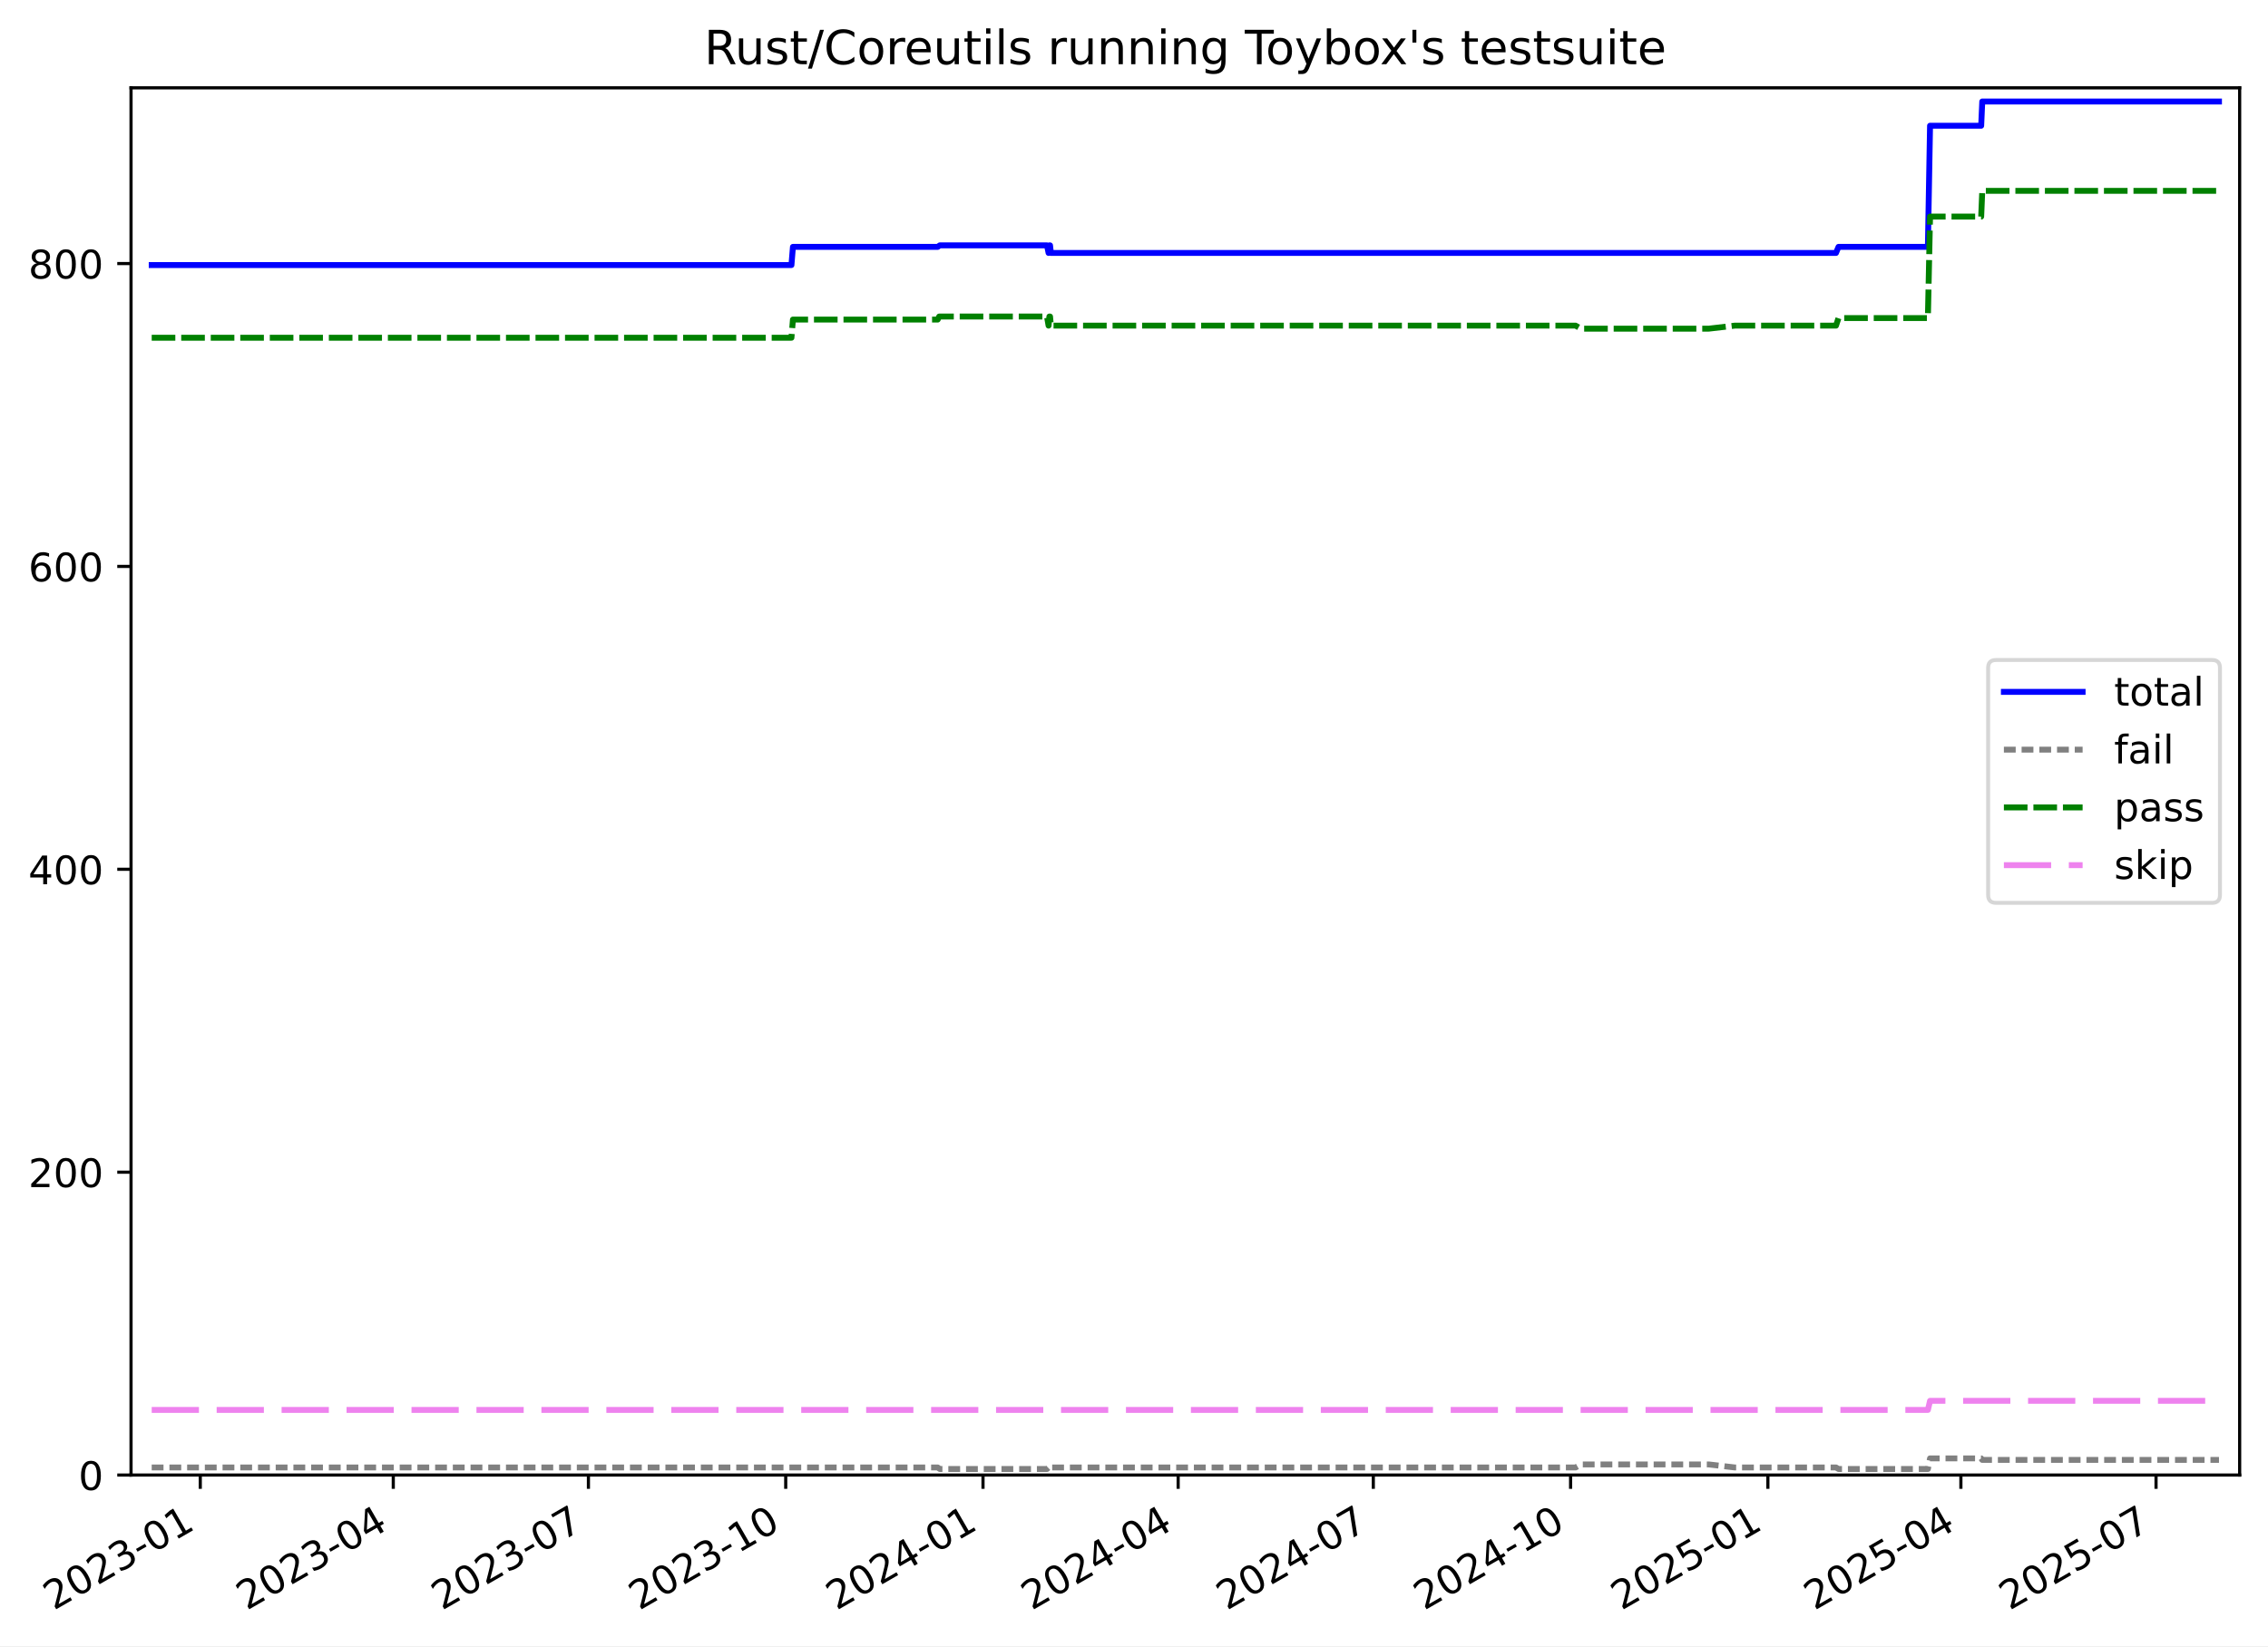
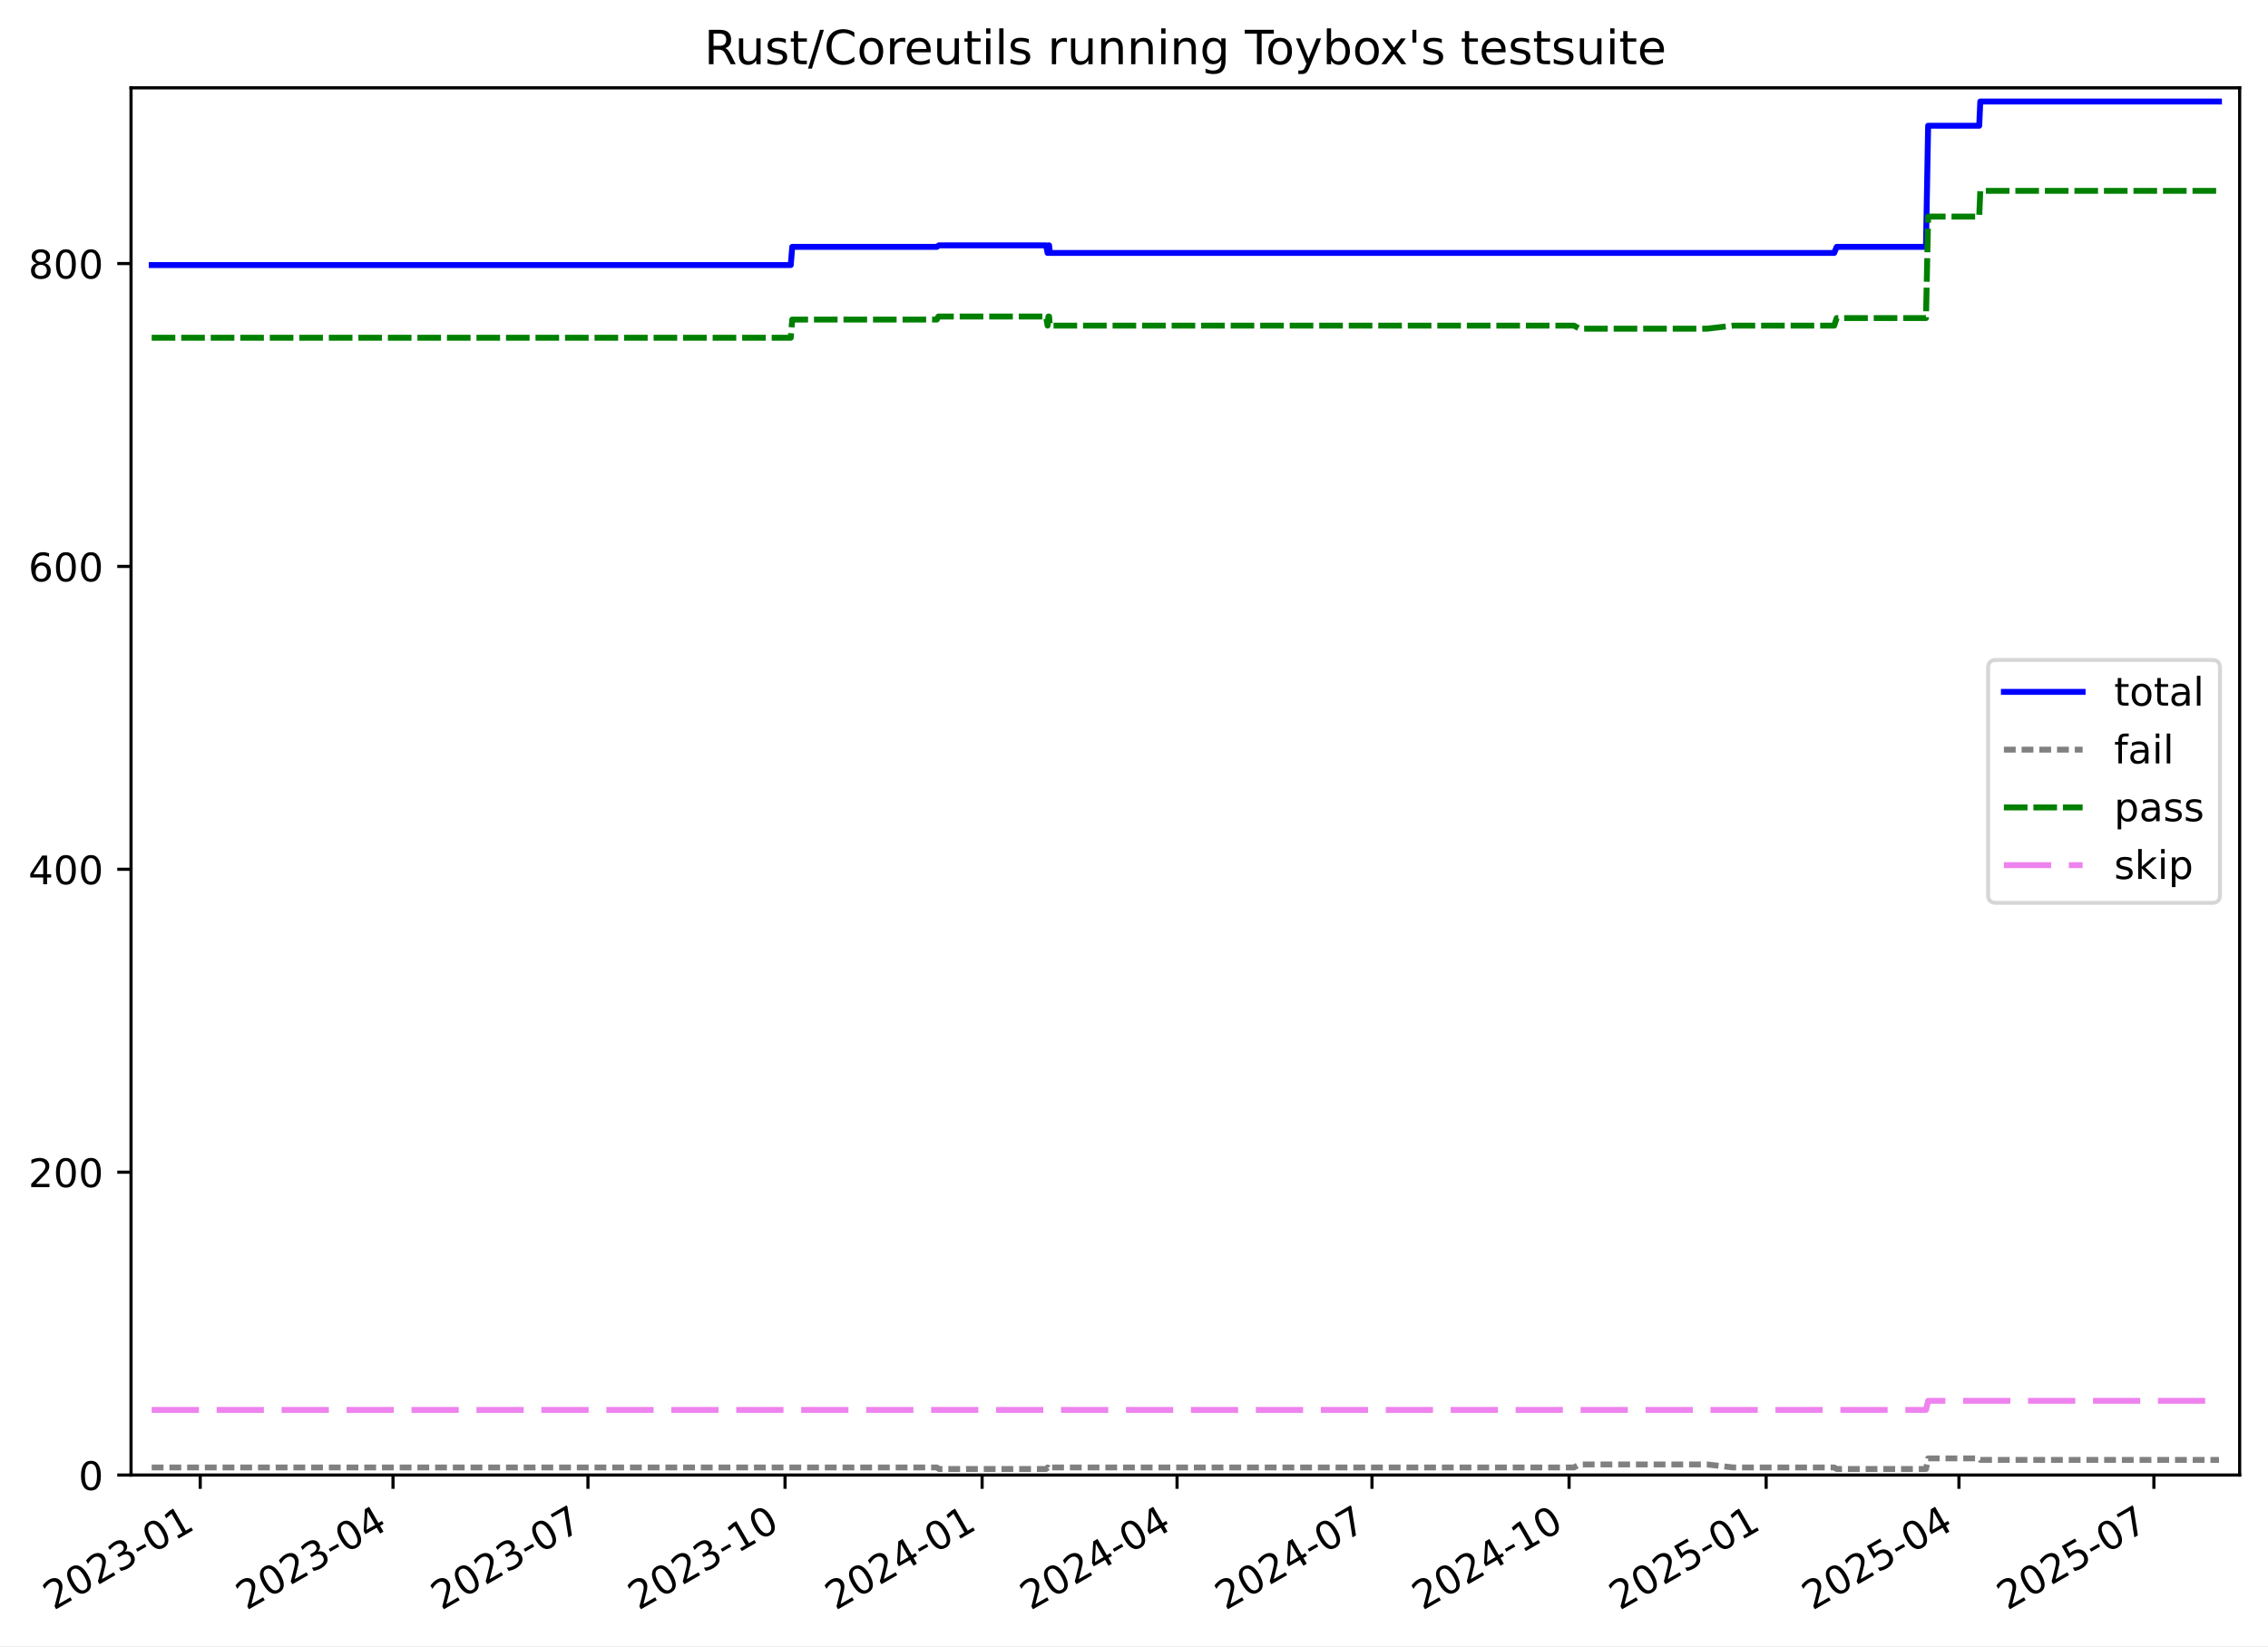
<svg xmlns="http://www.w3.org/2000/svg" xmlns:xlink="http://www.w3.org/1999/xlink" width="576.168pt" height="418.303pt" viewBox="0 0 576.168 418.303" version="1.1">
  <defs>
    <style type="text/css">*{stroke-linejoin: round; stroke-linecap: butt}</style>
  </defs>
  <g id="figure_1">
    <g id="patch_1">
      <path d="M -0 418.303  L 576.168 418.303  L 576.168 0  L -0 0  z " style="fill: #ffffff" />
    </g>
    <g id="axes_1">
      <g id="patch_2">
        <path d="M 33.288 374.83  L 568.967 374.83  L 568.967 22.318  L 33.288 22.318  z " style="fill: #ffffff" />
      </g>
      <g id="matplotlib.axis_1">
        <g id="xtick_1">
          <g id="line2d_1">
            <defs>
-               <path id="m7ab702c72d" d="M 0 0  L 0 3.5  " style="stroke: #000000; stroke-width: 0.8" />
-             </defs>
-             <g>
-               <use xlink:href="#m7ab702c72d" x="50.877" y="374.83" style="stroke: #000000; stroke-width: 0.8" />
+               <path id="m367ac85868" d="M 0 0  L 0 3.5  " style="stroke: #000000; stroke-width: 0.8" />
+             </defs>
+             <g>
+               <use xlink:href="#m367ac85868" x="50.864" y="374.83" style="stroke: #000000; stroke-width: 0.8" />
            </g>
          </g>
          <g id="text_1">
-             <g transform="translate(13.65202 409.302) rotate(-30) scale(0.1 -0.1)">
+             <g transform="translate(13.63878 409.302) rotate(-30) scale(0.1 -0.1)">
              <defs>
                <path id="DejaVuSans-32" d="M 1228 531  L 3431 531  L 3431 0  L 469 0  L 469 531  Q 828 903 1448 1529  Q 2069 2156 2228 2338  Q 2531 2678 2651 2914  Q 2772 3150 2772 3378  Q 2772 3750 2511 3984  Q 2250 4219 1831 4219  Q 1534 4219 1204 4116  Q 875 4013 500 3803  L 500 4441  Q 881 4594 1212 4672  Q 1544 4750 1819 4750  Q 2544 4750 2975 4387  Q 3406 4025 3406 3419  Q 3406 3131 3298 2873  Q 3191 2616 2906 2266  Q 2828 2175 2409 1742  Q 1991 1309 1228 531  z " transform="scale(0.015625)" />
                <path id="DejaVuSans-30" d="M 2034 4250  Q 1547 4250 1301 3770  Q 1056 3291 1056 2328  Q 1056 1369 1301 889  Q 1547 409 2034 409  Q 2525 409 2770 889  Q 3016 1369 3016 2328  Q 3016 3291 2770 3770  Q 2525 4250 2034 4250  z M 2034 4750  Q 2819 4750 3233 4129  Q 3647 3509 3647 2328  Q 3647 1150 3233 529  Q 2819 -91 2034 -91  Q 1250 -91 836 529  Q 422 1150 422 2328  Q 422 3509 836 4129  Q 1250 4750 2034 4750  z " transform="scale(0.015625)" />
                <path id="DejaVuSans-33" d="M 2597 2516  Q 3050 2419 3304 2112  Q 3559 1806 3559 1356  Q 3559 666 3084 287  Q 2609 -91 1734 -91  Q 1441 -91 1130 -33  Q 819 25 488 141  L 488 750  Q 750 597 1062 519  Q 1375 441 1716 441  Q 2309 441 2620 675  Q 2931 909 2931 1356  Q 2931 1769 2642 2001  Q 2353 2234 1838 2234  L 1294 2234  L 1294 2753  L 1863 2753  Q 2328 2753 2575 2939  Q 2822 3125 2822 3475  Q 2822 3834 2567 4026  Q 2313 4219 1838 4219  Q 1578 4219 1281 4162  Q 984 4106 628 3988  L 628 4550  Q 988 4650 1302 4700  Q 1616 4750 1894 4750  Q 2613 4750 3031 4423  Q 3450 4097 3450 3541  Q 3450 3153 3228 2886  Q 3006 2619 2597 2516  z " transform="scale(0.015625)" />
                <path id="DejaVuSans-2d" d="M 313 2009  L 1997 2009  L 1997 1497  L 313 1497  L 313 2009  z " transform="scale(0.015625)" />
                <path id="DejaVuSans-31" d="M 794 531  L 1825 531  L 1825 4091  L 703 3866  L 703 4441  L 1819 4666  L 2450 4666  L 2450 531  L 3481 531  L 3481 0  L 794 0  L 794 531  z " transform="scale(0.015625)" />
              </defs>
              <use xlink:href="#DejaVuSans-32" />
              <use xlink:href="#DejaVuSans-30" x="63.623" />
              <use xlink:href="#DejaVuSans-32" x="127.246" />
              <use xlink:href="#DejaVuSans-33" x="190.869" />
              <use xlink:href="#DejaVuSans-2d" x="254.492" />
              <use xlink:href="#DejaVuSans-30" x="290.576" />
              <use xlink:href="#DejaVuSans-31" x="354.199" />
            </g>
          </g>
        </g>
        <g id="xtick_2">
          <g id="line2d_2">
            <g>
-               <use xlink:href="#m7ab702c72d" x="99.908" y="374.83" style="stroke: #000000; stroke-width: 0.8" />
+               <use xlink:href="#m367ac85868" x="99.842" y="374.83" style="stroke: #000000; stroke-width: 0.8" />
            </g>
          </g>
          <g id="text_2">
-             <g transform="translate(62.68312 409.302) rotate(-30) scale(0.1 -0.1)">
+             <g transform="translate(62.61729 409.302) rotate(-30) scale(0.1 -0.1)">
              <defs>
                <path id="DejaVuSans-34" d="M 2419 4116  L 825 1625  L 2419 1625  L 2419 4116  z M 2253 4666  L 3047 4666  L 3047 1625  L 3713 1625  L 3713 1100  L 3047 1100  L 3047 0  L 2419 0  L 2419 1100  L 313 1100  L 313 1709  L 2253 4666  z " transform="scale(0.015625)" />
              </defs>
              <use xlink:href="#DejaVuSans-32" />
              <use xlink:href="#DejaVuSans-30" x="63.623" />
              <use xlink:href="#DejaVuSans-32" x="127.246" />
              <use xlink:href="#DejaVuSans-33" x="190.869" />
              <use xlink:href="#DejaVuSans-2d" x="254.492" />
              <use xlink:href="#DejaVuSans-30" x="290.576" />
              <use xlink:href="#DejaVuSans-34" x="354.199" />
            </g>
          </g>
        </g>
        <g id="xtick_3">
          <g id="line2d_3">
            <g>
-               <use xlink:href="#m7ab702c72d" x="149.484" y="374.83" style="stroke: #000000; stroke-width: 0.8" />
+               <use xlink:href="#m367ac85868" x="149.365" y="374.83" style="stroke: #000000; stroke-width: 0.8" />
            </g>
          </g>
          <g id="text_3">
-             <g transform="translate(112.259 409.302) rotate(-30) scale(0.1 -0.1)">
+             <g transform="translate(112.14 409.302) rotate(-30) scale(0.1 -0.1)">
              <defs>
                <path id="DejaVuSans-37" d="M 525 4666  L 3525 4666  L 3525 4397  L 1831 0  L 1172 0  L 2766 4134  L 525 4134  L 525 4666  z " transform="scale(0.015625)" />
              </defs>
              <use xlink:href="#DejaVuSans-32" />
              <use xlink:href="#DejaVuSans-30" x="63.623" />
              <use xlink:href="#DejaVuSans-32" x="127.246" />
              <use xlink:href="#DejaVuSans-33" x="190.869" />
              <use xlink:href="#DejaVuSans-2d" x="254.492" />
              <use xlink:href="#DejaVuSans-30" x="290.576" />
              <use xlink:href="#DejaVuSans-37" x="354.199" />
            </g>
          </g>
        </g>
        <g id="xtick_4">
          <g id="line2d_4">
            <g>
-               <use xlink:href="#m7ab702c72d" x="199.605" y="374.83" style="stroke: #000000; stroke-width: 0.8" />
+               <use xlink:href="#m367ac85868" x="199.432" y="374.83" style="stroke: #000000; stroke-width: 0.8" />
            </g>
          </g>
          <g id="text_4">
-             <g transform="translate(162.3797 409.302) rotate(-30) scale(0.1 -0.1)">
+             <g transform="translate(162.2069 409.302) rotate(-30) scale(0.1 -0.1)">
              <use xlink:href="#DejaVuSans-32" />
              <use xlink:href="#DejaVuSans-30" x="63.623" />
              <use xlink:href="#DejaVuSans-32" x="127.246" />
              <use xlink:href="#DejaVuSans-33" x="190.869" />
              <use xlink:href="#DejaVuSans-2d" x="254.492" />
              <use xlink:href="#DejaVuSans-31" x="290.576" />
              <use xlink:href="#DejaVuSans-30" x="354.199" />
            </g>
          </g>
        </g>
        <g id="xtick_5">
          <g id="line2d_5">
            <g>
-               <use xlink:href="#m7ab702c72d" x="249.725" y="374.83" style="stroke: #000000; stroke-width: 0.8" />
+               <use xlink:href="#m367ac85868" x="249.499" y="374.83" style="stroke: #000000; stroke-width: 0.8" />
            </g>
          </g>
          <g id="text_5">
-             <g transform="translate(212.5004 409.302) rotate(-30) scale(0.1 -0.1)">
+             <g transform="translate(212.2738 409.302) rotate(-30) scale(0.1 -0.1)">
              <use xlink:href="#DejaVuSans-32" />
              <use xlink:href="#DejaVuSans-30" x="63.623" />
              <use xlink:href="#DejaVuSans-32" x="127.246" />
              <use xlink:href="#DejaVuSans-34" x="190.869" />
              <use xlink:href="#DejaVuSans-2d" x="254.492" />
              <use xlink:href="#DejaVuSans-30" x="290.576" />
              <use xlink:href="#DejaVuSans-31" x="354.199" />
            </g>
          </g>
        </g>
        <g id="xtick_6">
          <g id="line2d_6">
            <g>
-               <use xlink:href="#m7ab702c72d" x="299.301" y="374.83" style="stroke: #000000; stroke-width: 0.8" />
+               <use xlink:href="#m367ac85868" x="299.021" y="374.83" style="stroke: #000000; stroke-width: 0.8" />
            </g>
          </g>
          <g id="text_6">
-             <g transform="translate(262.0763 409.302) rotate(-30) scale(0.1 -0.1)">
+             <g transform="translate(261.7965 409.302) rotate(-30) scale(0.1 -0.1)">
              <use xlink:href="#DejaVuSans-32" />
              <use xlink:href="#DejaVuSans-30" x="63.623" />
              <use xlink:href="#DejaVuSans-32" x="127.246" />
              <use xlink:href="#DejaVuSans-34" x="190.869" />
              <use xlink:href="#DejaVuSans-2d" x="254.492" />
              <use xlink:href="#DejaVuSans-30" x="290.576" />
              <use xlink:href="#DejaVuSans-34" x="354.199" />
            </g>
          </g>
        </g>
        <g id="xtick_7">
          <g id="line2d_7">
            <g>
-               <use xlink:href="#m7ab702c72d" x="348.877" y="374.83" style="stroke: #000000; stroke-width: 0.8" />
+               <use xlink:href="#m367ac85868" x="348.544" y="374.83" style="stroke: #000000; stroke-width: 0.8" />
            </g>
          </g>
          <g id="text_7">
-             <g transform="translate(311.6522 409.302) rotate(-30) scale(0.1 -0.1)">
+             <g transform="translate(311.3193 409.302) rotate(-30) scale(0.1 -0.1)">
              <use xlink:href="#DejaVuSans-32" />
              <use xlink:href="#DejaVuSans-30" x="63.623" />
              <use xlink:href="#DejaVuSans-32" x="127.246" />
              <use xlink:href="#DejaVuSans-34" x="190.869" />
              <use xlink:href="#DejaVuSans-2d" x="254.492" />
              <use xlink:href="#DejaVuSans-30" x="290.576" />
              <use xlink:href="#DejaVuSans-37" x="354.199" />
            </g>
          </g>
        </g>
        <g id="xtick_8">
          <g id="line2d_8">
            <g>
-               <use xlink:href="#m7ab702c72d" x="398.998" y="374.83" style="stroke: #000000; stroke-width: 0.8" />
+               <use xlink:href="#m367ac85868" x="398.611" y="374.83" style="stroke: #000000; stroke-width: 0.8" />
            </g>
          </g>
          <g id="text_8">
-             <g transform="translate(361.7729 409.302) rotate(-30) scale(0.1 -0.1)">
+             <g transform="translate(361.3862 409.302) rotate(-30) scale(0.1 -0.1)">
              <use xlink:href="#DejaVuSans-32" />
              <use xlink:href="#DejaVuSans-30" x="63.623" />
              <use xlink:href="#DejaVuSans-32" x="127.246" />
              <use xlink:href="#DejaVuSans-34" x="190.869" />
              <use xlink:href="#DejaVuSans-2d" x="254.492" />
              <use xlink:href="#DejaVuSans-31" x="290.576" />
              <use xlink:href="#DejaVuSans-30" x="354.199" />
            </g>
          </g>
        </g>
        <g id="xtick_9">
          <g id="line2d_9">
            <g>
-               <use xlink:href="#m7ab702c72d" x="449.118" y="374.83" style="stroke: #000000; stroke-width: 0.8" />
+               <use xlink:href="#m367ac85868" x="448.678" y="374.83" style="stroke: #000000; stroke-width: 0.8" />
            </g>
          </g>
          <g id="text_9">
-             <g transform="translate(411.8936 409.302) rotate(-30) scale(0.1 -0.1)">
+             <g transform="translate(411.4531 409.302) rotate(-30) scale(0.1 -0.1)">
              <defs>
                <path id="DejaVuSans-35" d="M 691 4666  L 3169 4666  L 3169 4134  L 1269 4134  L 1269 2991  Q 1406 3038 1543 3061  Q 1681 3084 1819 3084  Q 2600 3084 3056 2656  Q 3513 2228 3513 1497  Q 3513 744 3044 326  Q 2575 -91 1722 -91  Q 1428 -91 1123 -41  Q 819 9 494 109  L 494 744  Q 775 591 1075 516  Q 1375 441 1709 441  Q 2250 441 2565 725  Q 2881 1009 2881 1497  Q 2881 1984 2565 2268  Q 2250 2553 1709 2553  Q 1456 2553 1204 2497  Q 953 2441 691 2322  L 691 4666  z " transform="scale(0.015625)" />
              </defs>
              <use xlink:href="#DejaVuSans-32" />
              <use xlink:href="#DejaVuSans-30" x="63.623" />
              <use xlink:href="#DejaVuSans-32" x="127.246" />
              <use xlink:href="#DejaVuSans-35" x="190.869" />
              <use xlink:href="#DejaVuSans-2d" x="254.492" />
              <use xlink:href="#DejaVuSans-30" x="290.576" />
              <use xlink:href="#DejaVuSans-31" x="354.199" />
            </g>
          </g>
        </g>
        <g id="xtick_10">
          <g id="line2d_10">
            <g>
-               <use xlink:href="#m7ab702c72d" x="498.149" y="374.83" style="stroke: #000000; stroke-width: 0.8" />
+               <use xlink:href="#m367ac85868" x="497.656" y="374.83" style="stroke: #000000; stroke-width: 0.8" />
            </g>
          </g>
          <g id="text_10">
-             <g transform="translate(460.9247 409.302) rotate(-30) scale(0.1 -0.1)">
+             <g transform="translate(460.4316 409.302) rotate(-30) scale(0.1 -0.1)">
              <use xlink:href="#DejaVuSans-32" />
              <use xlink:href="#DejaVuSans-30" x="63.623" />
              <use xlink:href="#DejaVuSans-32" x="127.246" />
              <use xlink:href="#DejaVuSans-35" x="190.869" />
              <use xlink:href="#DejaVuSans-2d" x="254.492" />
              <use xlink:href="#DejaVuSans-30" x="290.576" />
              <use xlink:href="#DejaVuSans-34" x="354.199" />
            </g>
          </g>
        </g>
        <g id="xtick_11">
          <g id="line2d_11">
            <g>
-               <use xlink:href="#m7ab702c72d" x="547.725" y="374.83" style="stroke: #000000; stroke-width: 0.8" />
+               <use xlink:href="#m367ac85868" x="547.179" y="374.83" style="stroke: #000000; stroke-width: 0.8" />
            </g>
          </g>
          <g id="text_11">
-             <g transform="translate(510.5006 409.302) rotate(-30) scale(0.1 -0.1)">
+             <g transform="translate(509.9543 409.302) rotate(-30) scale(0.1 -0.1)">
              <use xlink:href="#DejaVuSans-32" />
              <use xlink:href="#DejaVuSans-30" x="63.623" />
              <use xlink:href="#DejaVuSans-32" x="127.246" />
              <use xlink:href="#DejaVuSans-35" x="190.869" />
              <use xlink:href="#DejaVuSans-2d" x="254.492" />
              <use xlink:href="#DejaVuSans-30" x="290.576" />
              <use xlink:href="#DejaVuSans-37" x="354.199" />
            </g>
          </g>
        </g>
      </g>
      <g id="matplotlib.axis_2">
        <g id="ytick_1">
          <g id="line2d_12">
            <defs>
-               <path id="m23cd472905" d="M 0 0  L -3.5 0  " style="stroke: #000000; stroke-width: 0.8" />
-             </defs>
-             <g>
-               <use xlink:href="#m23cd472905" x="33.288" y="374.83" style="stroke: #000000; stroke-width: 0.8" />
+               <path id="mdc4470585f" d="M 0 0  L -3.5 0  " style="stroke: #000000; stroke-width: 0.8" />
+             </defs>
+             <g>
+               <use xlink:href="#mdc4470585f" x="33.288" y="374.83" style="stroke: #000000; stroke-width: 0.8" />
            </g>
          </g>
          <g id="text_12">
            <g transform="translate(19.925 378.6293) scale(0.1 -0.1)">
              <use xlink:href="#DejaVuSans-30" />
            </g>
          </g>
        </g>
        <g id="ytick_2">
          <g id="line2d_13">
            <g>
-               <use xlink:href="#m23cd472905" x="33.288" y="297.865" style="stroke: #000000; stroke-width: 0.8" />
+               <use xlink:href="#mdc4470585f" x="33.288" y="297.865" style="stroke: #000000; stroke-width: 0.8" />
            </g>
          </g>
          <g id="text_13">
            <g transform="translate(7.2 301.6642) scale(0.1 -0.1)">
              <use xlink:href="#DejaVuSans-32" />
              <use xlink:href="#DejaVuSans-30" x="63.623" />
              <use xlink:href="#DejaVuSans-30" x="127.246" />
            </g>
          </g>
        </g>
        <g id="ytick_3">
          <g id="line2d_14">
            <g>
-               <use xlink:href="#m23cd472905" x="33.288" y="220.9" style="stroke: #000000; stroke-width: 0.8" />
+               <use xlink:href="#mdc4470585f" x="33.288" y="220.9" style="stroke: #000000; stroke-width: 0.8" />
            </g>
          </g>
          <g id="text_14">
            <g transform="translate(7.2 224.699) scale(0.1 -0.1)">
              <use xlink:href="#DejaVuSans-34" />
              <use xlink:href="#DejaVuSans-30" x="63.623" />
              <use xlink:href="#DejaVuSans-30" x="127.246" />
            </g>
          </g>
        </g>
        <g id="ytick_4">
          <g id="line2d_15">
            <g>
-               <use xlink:href="#m23cd472905" x="33.288" y="143.935" style="stroke: #000000; stroke-width: 0.8" />
+               <use xlink:href="#mdc4470585f" x="33.288" y="143.935" style="stroke: #000000; stroke-width: 0.8" />
            </g>
          </g>
          <g id="text_15">
            <g transform="translate(7.2 147.7338) scale(0.1 -0.1)">
              <defs>
                <path id="DejaVuSans-36" d="M 2113 2584  Q 1688 2584 1439 2293  Q 1191 2003 1191 1497  Q 1191 994 1439 701  Q 1688 409 2113 409  Q 2538 409 2786 701  Q 3034 994 3034 1497  Q 3034 2003 2786 2293  Q 2538 2584 2113 2584  z M 3366 4563  L 3366 3988  Q 3128 4100 2886 4159  Q 2644 4219 2406 4219  Q 1781 4219 1451 3797  Q 1122 3375 1075 2522  Q 1259 2794 1537 2939  Q 1816 3084 2150 3084  Q 2853 3084 3261 2657  Q 3669 2231 3669 1497  Q 3669 778 3244 343  Q 2819 -91 2113 -91  Q 1303 -91 875 529  Q 447 1150 447 2328  Q 447 3434 972 4092  Q 1497 4750 2381 4750  Q 2619 4750 2861 4703  Q 3103 4656 3366 4563  z " transform="scale(0.015625)" />
              </defs>
              <use xlink:href="#DejaVuSans-36" />
              <use xlink:href="#DejaVuSans-30" x="63.623" />
              <use xlink:href="#DejaVuSans-30" x="127.246" />
            </g>
          </g>
        </g>
        <g id="ytick_5">
          <g id="line2d_16">
            <g>
-               <use xlink:href="#m23cd472905" x="33.288" y="66.969" style="stroke: #000000; stroke-width: 0.8" />
+               <use xlink:href="#mdc4470585f" x="33.288" y="66.969" style="stroke: #000000; stroke-width: 0.8" />
            </g>
          </g>
          <g id="text_16">
            <g transform="translate(7.2 70.76868) scale(0.1 -0.1)">
              <defs>
                <path id="DejaVuSans-38" d="M 2034 2216  Q 1584 2216 1326 1975  Q 1069 1734 1069 1313  Q 1069 891 1326 650  Q 1584 409 2034 409  Q 2484 409 2743 651  Q 3003 894 3003 1313  Q 3003 1734 2745 1975  Q 2488 2216 2034 2216  z M 1403 2484  Q 997 2584 770 2862  Q 544 3141 544 3541  Q 544 4100 942 4425  Q 1341 4750 2034 4750  Q 2731 4750 3128 4425  Q 3525 4100 3525 3541  Q 3525 3141 3298 2862  Q 3072 2584 2669 2484  Q 3125 2378 3379 2068  Q 3634 1759 3634 1313  Q 3634 634 3220 271  Q 2806 -91 2034 -91  Q 1263 -91 848 271  Q 434 634 434 1313  Q 434 1759 690 2068  Q 947 2378 1403 2484  z M 1172 3481  Q 1172 3119 1398 2916  Q 1625 2713 2034 2713  Q 2441 2713 2670 2916  Q 2900 3119 2900 3481  Q 2900 3844 2670 4047  Q 2441 4250 2034 4250  Q 1625 4250 1398 4047  Q 1172 3844 1172 3481  z " transform="scale(0.015625)" />
              </defs>
              <use xlink:href="#DejaVuSans-38" />
              <use xlink:href="#DejaVuSans-30" x="63.623" />
              <use xlink:href="#DejaVuSans-30" x="127.246" />
            </g>
          </g>
        </g>
      </g>
      <g id="line2d_17">
-         <path d="M 38.539 67.354  L 201.061 67.354  L 201.436 62.736  L 238.21 62.736  L 238.744 62.352  L 265.978 62.352  L 266.381 64.276  L 266.587 62.352  L 266.756 62.352  L 266.965 64.276  L 466.419 64.276  L 467.059 62.736  L 489.766 62.736  L 490.313 31.95  L 503.305 31.95  L 503.577 25.793  L 563.716 25.793  L 563.716 25.793  " clip-path="url(#p6f6be2af45)" style="fill: none; stroke: #0000ff; stroke-width: 1.5; stroke-linecap: square" />
+         <path d="M 38.539 67.354  L 200.887 67.354  L 201.262 62.736  L 237.996 62.736  L 238.53 62.352  L 265.734 62.352  L 266.136 64.276  L 266.342 62.352  L 266.512 62.352  L 266.72 64.276  L 465.96 64.276  L 466.599 62.736  L 489.282 62.736  L 489.828 31.95  L 502.806 31.95  L 503.078 25.793  L 563.716 25.793  L 563.716 25.793  " clip-path="url(#pabdb202561)" style="fill: none; stroke: #0000ff; stroke-width: 1.5; stroke-linecap: square" />
      </g>
      <g id="line2d_18">
-         <path d="M 38.539 372.906  L 238.21 372.906  L 238.744 373.291  L 265.978 373.291  L 266.381 372.906  L 266.587 373.291  L 266.756 373.291  L 266.965 372.906  L 400.252 372.906  L 401.631 372.136  L 434.107 372.136  L 440.736 372.906  L 466.419 372.906  L 467.059 373.291  L 489.766 373.291  L 490.313 370.597  L 503.305 370.597  L 503.577 370.982  L 563.716 370.982  L 563.716 370.982  " clip-path="url(#p6f6be2af45)" style="fill: none; stroke-dasharray: 3,1.5; stroke-dashoffset: 0; stroke: #808080; stroke-width: 1.5" />
+         <path d="M 38.539 372.906  L 237.996 372.906  L 238.53 373.291  L 265.734 373.291  L 266.136 372.906  L 266.342 373.291  L 266.512 373.291  L 266.72 372.906  L 399.864 372.906  L 401.241 372.136  L 433.683 372.136  L 440.305 372.906  L 465.96 372.906  L 466.599 373.291  L 489.282 373.291  L 489.828 370.597  L 502.806 370.597  L 503.078 370.982  L 563.716 370.982  L 563.716 370.982  " clip-path="url(#pabdb202561)" style="fill: none; stroke-dasharray: 3,1.5; stroke-dashoffset: 0; stroke: #808080; stroke-width: 1.5" />
      </g>
      <g id="line2d_19">
-         <path d="M 38.539 85.826  L 201.061 85.826  L 201.436 81.208  L 238.21 81.208  L 238.596 80.438  L 265.978 80.438  L 266.381 82.747  L 266.587 80.438  L 266.756 80.438  L 266.965 82.747  L 400.252 82.747  L 401.631 83.517  L 434.107 83.517  L 440.736 82.747  L 466.419 82.747  L 467.059 80.823  L 489.766 80.823  L 490.313 55.04  L 503.305 55.04  L 503.577 48.498  L 563.716 48.498  L 563.716 48.498  " clip-path="url(#p6f6be2af45)" style="fill: none; stroke-dasharray: 6,1.5; stroke-dashoffset: 0; stroke: #008000; stroke-width: 1.5" />
+         <path d="M 38.539 85.826  L 200.887 85.826  L 201.262 81.208  L 237.996 81.208  L 238.382 80.438  L 265.734 80.438  L 266.136 82.747  L 266.342 80.438  L 266.512 80.438  L 266.72 82.747  L 399.864 82.747  L 401.241 83.517  L 433.683 83.517  L 440.305 82.747  L 465.96 82.747  L 466.599 80.823  L 489.282 80.823  L 489.828 55.04  L 502.806 55.04  L 503.078 48.498  L 563.716 48.498  L 563.716 48.498  " clip-path="url(#pabdb202561)" style="fill: none; stroke-dasharray: 6,1.5; stroke-dashoffset: 0; stroke: #008000; stroke-width: 1.5" />
      </g>
      <g id="line2d_20">
-         <path d="M 38.539 358.283  L 489.766 358.283  L 490.313 355.974  L 563.716 355.974  L 563.716 355.974  " clip-path="url(#p6f6be2af45)" style="fill: none; stroke-dasharray: 12,4.5; stroke-dashoffset: 0; stroke: #ee82ee; stroke-width: 1.5" />
+         <path d="M 38.539 358.283  L 489.282 358.283  L 489.828 355.974  L 563.716 355.974  L 563.716 355.974  " clip-path="url(#pabdb202561)" style="fill: none; stroke-dasharray: 12,4.5; stroke-dashoffset: 0; stroke: #ee82ee; stroke-width: 1.5" />
      </g>
      <g id="patch_3">
        <path d="M 33.288 374.83  L 33.288 22.318  " style="fill: none; stroke: #000000; stroke-width: 0.8; stroke-linejoin: miter; stroke-linecap: square" />
      </g>
      <g id="patch_4">
        <path d="M 568.967 374.83  L 568.967 22.318  " style="fill: none; stroke: #000000; stroke-width: 0.8; stroke-linejoin: miter; stroke-linecap: square" />
      </g>
      <g id="patch_5">
        <path d="M 33.288 374.83  L 568.967 374.83  " style="fill: none; stroke: #000000; stroke-width: 0.8; stroke-linejoin: miter; stroke-linecap: square" />
      </g>
      <g id="patch_6">
        <path d="M 33.288 22.318  L 568.967 22.318  " style="fill: none; stroke: #000000; stroke-width: 0.8; stroke-linejoin: miter; stroke-linecap: square" />
      </g>
      <g id="text_17">
        <g transform="translate(178.9084 16.31812) scale(0.12 -0.12)">
          <defs>
            <path id="DejaVuSans-52" d="M 2841 2188  Q 3044 2119 3236 1894  Q 3428 1669 3622 1275  L 4263 0  L 3584 0  L 2988 1197  Q 2756 1666 2539 1819  Q 2322 1972 1947 1972  L 1259 1972  L 1259 0  L 628 0  L 628 4666  L 2053 4666  Q 2853 4666 3247 4331  Q 3641 3997 3641 3322  Q 3641 2881 3436 2590  Q 3231 2300 2841 2188  z M 1259 4147  L 1259 2491  L 2053 2491  Q 2509 2491 2742 2702  Q 2975 2913 2975 3322  Q 2975 3731 2742 3939  Q 2509 4147 2053 4147  L 1259 4147  z " transform="scale(0.015625)" />
            <path id="DejaVuSans-75" d="M 544 1381  L 544 3500  L 1119 3500  L 1119 1403  Q 1119 906 1312 657  Q 1506 409 1894 409  Q 2359 409 2629 706  Q 2900 1003 2900 1516  L 2900 3500  L 3475 3500  L 3475 0  L 2900 0  L 2900 538  Q 2691 219 2414 64  Q 2138 -91 1772 -91  Q 1169 -91 856 284  Q 544 659 544 1381  z M 1991 3584  L 1991 3584  z " transform="scale(0.015625)" />
            <path id="DejaVuSans-73" d="M 2834 3397  L 2834 2853  Q 2591 2978 2328 3040  Q 2066 3103 1784 3103  Q 1356 3103 1142 2972  Q 928 2841 928 2578  Q 928 2378 1081 2264  Q 1234 2150 1697 2047  L 1894 2003  Q 2506 1872 2764 1633  Q 3022 1394 3022 966  Q 3022 478 2636 193  Q 2250 -91 1575 -91  Q 1294 -91 989 -36  Q 684 19 347 128  L 347 722  Q 666 556 975 473  Q 1284 391 1588 391  Q 1994 391 2212 530  Q 2431 669 2431 922  Q 2431 1156 2273 1281  Q 2116 1406 1581 1522  L 1381 1569  Q 847 1681 609 1914  Q 372 2147 372 2553  Q 372 3047 722 3315  Q 1072 3584 1716 3584  Q 2034 3584 2315 3537  Q 2597 3491 2834 3397  z " transform="scale(0.015625)" />
            <path id="DejaVuSans-74" d="M 1172 4494  L 1172 3500  L 2356 3500  L 2356 3053  L 1172 3053  L 1172 1153  Q 1172 725 1289 603  Q 1406 481 1766 481  L 2356 481  L 2356 0  L 1766 0  Q 1100 0 847 248  Q 594 497 594 1153  L 594 3053  L 172 3053  L 172 3500  L 594 3500  L 594 4494  L 1172 4494  z " transform="scale(0.015625)" />
            <path id="DejaVuSans-2f" d="M 1625 4666  L 2156 4666  L 531 -594  L 0 -594  L 1625 4666  z " transform="scale(0.015625)" />
            <path id="DejaVuSans-43" d="M 4122 4306  L 4122 3641  Q 3803 3938 3442 4084  Q 3081 4231 2675 4231  Q 1875 4231 1450 3742  Q 1025 3253 1025 2328  Q 1025 1406 1450 917  Q 1875 428 2675 428  Q 3081 428 3442 575  Q 3803 722 4122 1019  L 4122 359  Q 3791 134 3420 21  Q 3050 -91 2638 -91  Q 1578 -91 968 557  Q 359 1206 359 2328  Q 359 3453 968 4101  Q 1578 4750 2638 4750  Q 3056 4750 3426 4639  Q 3797 4528 4122 4306  z " transform="scale(0.015625)" />
            <path id="DejaVuSans-6f" d="M 1959 3097  Q 1497 3097 1228 2736  Q 959 2375 959 1747  Q 959 1119 1226 758  Q 1494 397 1959 397  Q 2419 397 2687 759  Q 2956 1122 2956 1747  Q 2956 2369 2687 2733  Q 2419 3097 1959 3097  z M 1959 3584  Q 2709 3584 3137 3096  Q 3566 2609 3566 1747  Q 3566 888 3137 398  Q 2709 -91 1959 -91  Q 1206 -91 779 398  Q 353 888 353 1747  Q 353 2609 779 3096  Q 1206 3584 1959 3584  z " transform="scale(0.015625)" />
            <path id="DejaVuSans-72" d="M 2631 2963  Q 2534 3019 2420 3045  Q 2306 3072 2169 3072  Q 1681 3072 1420 2755  Q 1159 2438 1159 1844  L 1159 0  L 581 0  L 581 3500  L 1159 3500  L 1159 2956  Q 1341 3275 1631 3429  Q 1922 3584 2338 3584  Q 2397 3584 2469 3576  Q 2541 3569 2628 3553  L 2631 2963  z " transform="scale(0.015625)" />
            <path id="DejaVuSans-65" d="M 3597 1894  L 3597 1613  L 953 1613  Q 991 1019 1311 708  Q 1631 397 2203 397  Q 2534 397 2845 478  Q 3156 559 3463 722  L 3463 178  Q 3153 47 2828 -22  Q 2503 -91 2169 -91  Q 1331 -91 842 396  Q 353 884 353 1716  Q 353 2575 817 3079  Q 1281 3584 2069 3584  Q 2775 3584 3186 3129  Q 3597 2675 3597 1894  z M 3022 2063  Q 3016 2534 2758 2815  Q 2500 3097 2075 3097  Q 1594 3097 1305 2825  Q 1016 2553 972 2059  L 3022 2063  z " transform="scale(0.015625)" />
            <path id="DejaVuSans-69" d="M 603 3500  L 1178 3500  L 1178 0  L 603 0  L 603 3500  z M 603 4863  L 1178 4863  L 1178 4134  L 603 4134  L 603 4863  z " transform="scale(0.015625)" />
            <path id="DejaVuSans-6c" d="M 603 4863  L 1178 4863  L 1178 0  L 603 0  L 603 4863  z " transform="scale(0.015625)" />
            <path id="DejaVuSans-20" transform="scale(0.015625)" />
            <path id="DejaVuSans-6e" d="M 3513 2113  L 3513 0  L 2938 0  L 2938 2094  Q 2938 2591 2744 2837  Q 2550 3084 2163 3084  Q 1697 3084 1428 2787  Q 1159 2491 1159 1978  L 1159 0  L 581 0  L 581 3500  L 1159 3500  L 1159 2956  Q 1366 3272 1645 3428  Q 1925 3584 2291 3584  Q 2894 3584 3203 3211  Q 3513 2838 3513 2113  z " transform="scale(0.015625)" />
            <path id="DejaVuSans-67" d="M 2906 1791  Q 2906 2416 2648 2759  Q 2391 3103 1925 3103  Q 1463 3103 1205 2759  Q 947 2416 947 1791  Q 947 1169 1205 825  Q 1463 481 1925 481  Q 2391 481 2648 825  Q 2906 1169 2906 1791  z M 3481 434  Q 3481 -459 3084 -895  Q 2688 -1331 1869 -1331  Q 1566 -1331 1297 -1286  Q 1028 -1241 775 -1147  L 775 -588  Q 1028 -725 1275 -790  Q 1522 -856 1778 -856  Q 2344 -856 2625 -561  Q 2906 -266 2906 331  L 2906 616  Q 2728 306 2450 153  Q 2172 0 1784 0  Q 1141 0 747 490  Q 353 981 353 1791  Q 353 2603 747 3093  Q 1141 3584 1784 3584  Q 2172 3584 2450 3431  Q 2728 3278 2906 2969  L 2906 3500  L 3481 3500  L 3481 434  z " transform="scale(0.015625)" />
            <path id="DejaVuSans-54" d="M -19 4666  L 3928 4666  L 3928 4134  L 2272 4134  L 2272 0  L 1638 0  L 1638 4134  L -19 4134  L -19 4666  z " transform="scale(0.015625)" />
            <path id="DejaVuSans-79" d="M 2059 -325  Q 1816 -950 1584 -1140  Q 1353 -1331 966 -1331  L 506 -1331  L 506 -850  L 844 -850  Q 1081 -850 1212 -737  Q 1344 -625 1503 -206  L 1606 56  L 191 3500  L 800 3500  L 1894 763  L 2988 3500  L 3597 3500  L 2059 -325  z " transform="scale(0.015625)" />
            <path id="DejaVuSans-62" d="M 3116 1747  Q 3116 2381 2855 2742  Q 2594 3103 2138 3103  Q 1681 3103 1420 2742  Q 1159 2381 1159 1747  Q 1159 1113 1420 752  Q 1681 391 2138 391  Q 2594 391 2855 752  Q 3116 1113 3116 1747  z M 1159 2969  Q 1341 3281 1617 3432  Q 1894 3584 2278 3584  Q 2916 3584 3314 3078  Q 3713 2572 3713 1747  Q 3713 922 3314 415  Q 2916 -91 2278 -91  Q 1894 -91 1617 61  Q 1341 213 1159 525  L 1159 0  L 581 0  L 581 4863  L 1159 4863  L 1159 2969  z " transform="scale(0.015625)" />
            <path id="DejaVuSans-78" d="M 3513 3500  L 2247 1797  L 3578 0  L 2900 0  L 1881 1375  L 863 0  L 184 0  L 1544 1831  L 300 3500  L 978 3500  L 1906 2253  L 2834 3500  L 3513 3500  z " transform="scale(0.015625)" />
            <path id="DejaVuSans-27" d="M 1147 4666  L 1147 2931  L 616 2931  L 616 4666  L 1147 4666  z " transform="scale(0.015625)" />
          </defs>
          <use xlink:href="#DejaVuSans-52" />
          <use xlink:href="#DejaVuSans-75" x="64.982" />
          <use xlink:href="#DejaVuSans-73" x="128.361" />
          <use xlink:href="#DejaVuSans-74" x="180.461" />
          <use xlink:href="#DejaVuSans-2f" x="219.67" />
          <use xlink:href="#DejaVuSans-43" x="253.361" />
          <use xlink:href="#DejaVuSans-6f" x="323.186" />
          <use xlink:href="#DejaVuSans-72" x="384.367" />
          <use xlink:href="#DejaVuSans-65" x="423.23" />
          <use xlink:href="#DejaVuSans-75" x="484.754" />
          <use xlink:href="#DejaVuSans-74" x="548.133" />
          <use xlink:href="#DejaVuSans-69" x="587.342" />
          <use xlink:href="#DejaVuSans-6c" x="615.125" />
          <use xlink:href="#DejaVuSans-73" x="642.908" />
          <use xlink:href="#DejaVuSans-20" x="695.008" />
          <use xlink:href="#DejaVuSans-72" x="726.795" />
          <use xlink:href="#DejaVuSans-75" x="767.908" />
          <use xlink:href="#DejaVuSans-6e" x="831.287" />
          <use xlink:href="#DejaVuSans-6e" x="894.666" />
          <use xlink:href="#DejaVuSans-69" x="958.045" />
          <use xlink:href="#DejaVuSans-6e" x="985.828" />
          <use xlink:href="#DejaVuSans-67" x="1049.207" />
          <use xlink:href="#DejaVuSans-20" x="1112.684" />
          <use xlink:href="#DejaVuSans-54" x="1144.471" />
          <use xlink:href="#DejaVuSans-6f" x="1188.555" />
          <use xlink:href="#DejaVuSans-79" x="1249.736" />
          <use xlink:href="#DejaVuSans-62" x="1308.916" />
          <use xlink:href="#DejaVuSans-6f" x="1372.393" />
          <use xlink:href="#DejaVuSans-78" x="1430.449" />
          <use xlink:href="#DejaVuSans-27" x="1489.629" />
          <use xlink:href="#DejaVuSans-73" x="1517.119" />
          <use xlink:href="#DejaVuSans-20" x="1569.219" />
          <use xlink:href="#DejaVuSans-74" x="1601.006" />
          <use xlink:href="#DejaVuSans-65" x="1640.215" />
          <use xlink:href="#DejaVuSans-73" x="1701.738" />
          <use xlink:href="#DejaVuSans-74" x="1753.838" />
          <use xlink:href="#DejaVuSans-73" x="1793.047" />
          <use xlink:href="#DejaVuSans-75" x="1845.146" />
          <use xlink:href="#DejaVuSans-69" x="1908.525" />
          <use xlink:href="#DejaVuSans-74" x="1936.309" />
          <use xlink:href="#DejaVuSans-65" x="1975.518" />
        </g>
      </g>
      <g id="legend_1">
        <g id="patch_7">
          <path d="M 507.072 229.43  L 561.967 229.43  Q 563.967 229.43 563.967 227.43  L 563.967 169.718  Q 563.967 167.718 561.967 167.718  L 507.072 167.718  Q 505.072 167.718 505.072 169.718  L 505.072 227.43  Q 505.072 229.43 507.072 229.43  z " style="fill: #ffffff; opacity: 0.8; stroke: #cccccc; stroke-linejoin: miter" />
        </g>
        <g id="line2d_21">
          <path d="M 509.072 175.816  L 519.072 175.816  L 529.072 175.816  " style="fill: none; stroke: #0000ff; stroke-width: 1.5; stroke-linecap: square" />
        </g>
        <g id="text_18">
          <g transform="translate(537.0722 179.3163) scale(0.1 -0.1)">
            <defs>
              <path id="DejaVuSans-61" d="M 2194 1759  Q 1497 1759 1228 1600  Q 959 1441 959 1056  Q 959 750 1161 570  Q 1363 391 1709 391  Q 2188 391 2477 730  Q 2766 1069 2766 1631  L 2766 1759  L 2194 1759  z M 3341 1997  L 3341 0  L 2766 0  L 2766 531  Q 2569 213 2275 61  Q 1981 -91 1556 -91  Q 1019 -91 701 211  Q 384 513 384 1019  Q 384 1609 779 1909  Q 1175 2209 1959 2209  L 2766 2209  L 2766 2266  Q 2766 2663 2505 2880  Q 2244 3097 1772 3097  Q 1472 3097 1187 3025  Q 903 2953 641 2809  L 641 3341  Q 956 3463 1253 3523  Q 1550 3584 1831 3584  Q 2591 3584 2966 3190  Q 3341 2797 3341 1997  z " transform="scale(0.015625)" />
            </defs>
            <use xlink:href="#DejaVuSans-74" />
            <use xlink:href="#DejaVuSans-6f" x="39.209" />
            <use xlink:href="#DejaVuSans-74" x="100.391" />
            <use xlink:href="#DejaVuSans-61" x="139.6" />
            <use xlink:href="#DejaVuSans-6c" x="200.879" />
          </g>
        </g>
        <g id="line2d_22">
          <path d="M 509.072 190.494  L 519.072 190.494  L 529.072 190.494  " style="fill: none; stroke-dasharray: 3,1.5; stroke-dashoffset: 0; stroke: #808080; stroke-width: 1.5" />
        </g>
        <g id="text_19">
          <g transform="translate(537.0722 193.9944) scale(0.1 -0.1)">
            <defs>
              <path id="DejaVuSans-66" d="M 2375 4863  L 2375 4384  L 1825 4384  Q 1516 4384 1395 4259  Q 1275 4134 1275 3809  L 1275 3500  L 2222 3500  L 2222 3053  L 1275 3053  L 1275 0  L 697 0  L 697 3053  L 147 3053  L 147 3500  L 697 3500  L 697 3744  Q 697 4328 969 4595  Q 1241 4863 1831 4863  L 2375 4863  z " transform="scale(0.015625)" />
            </defs>
            <use xlink:href="#DejaVuSans-66" />
            <use xlink:href="#DejaVuSans-61" x="35.205" />
            <use xlink:href="#DejaVuSans-69" x="96.484" />
            <use xlink:href="#DejaVuSans-6c" x="124.268" />
          </g>
        </g>
        <g id="line2d_23">
          <path d="M 509.072 205.173  L 519.072 205.173  L 529.072 205.173  " style="fill: none; stroke-dasharray: 6,1.5; stroke-dashoffset: 0; stroke: #008000; stroke-width: 1.5" />
        </g>
        <g id="text_20">
          <g transform="translate(537.0722 208.6726) scale(0.1 -0.1)">
            <defs>
              <path id="DejaVuSans-70" d="M 1159 525  L 1159 -1331  L 581 -1331  L 581 3500  L 1159 3500  L 1159 2969  Q 1341 3281 1617 3432  Q 1894 3584 2278 3584  Q 2916 3584 3314 3078  Q 3713 2572 3713 1747  Q 3713 922 3314 415  Q 2916 -91 2278 -91  Q 1894 -91 1617 61  Q 1341 213 1159 525  z M 3116 1747  Q 3116 2381 2855 2742  Q 2594 3103 2138 3103  Q 1681 3103 1420 2742  Q 1159 2381 1159 1747  Q 1159 1113 1420 752  Q 1681 391 2138 391  Q 2594 391 2855 752  Q 3116 1113 3116 1747  z " transform="scale(0.015625)" />
            </defs>
            <use xlink:href="#DejaVuSans-70" />
            <use xlink:href="#DejaVuSans-61" x="63.477" />
            <use xlink:href="#DejaVuSans-73" x="124.756" />
            <use xlink:href="#DejaVuSans-73" x="176.855" />
          </g>
        </g>
        <g id="line2d_24">
          <path d="M 509.072 219.851  L 519.072 219.851  L 529.072 219.851  " style="fill: none; stroke-dasharray: 12,4.5; stroke-dashoffset: 0; stroke: #ee82ee; stroke-width: 1.5" />
        </g>
        <g id="text_21">
          <g transform="translate(537.0722 223.3507) scale(0.1 -0.1)">
            <defs>
              <path id="DejaVuSans-6b" d="M 581 4863  L 1159 4863  L 1159 1991  L 2875 3500  L 3609 3500  L 1753 1863  L 3688 0  L 2938 0  L 1159 1709  L 1159 0  L 581 0  L 581 4863  z " transform="scale(0.015625)" />
            </defs>
            <use xlink:href="#DejaVuSans-73" />
            <use xlink:href="#DejaVuSans-6b" x="52.1" />
            <use xlink:href="#DejaVuSans-69" x="110.01" />
            <use xlink:href="#DejaVuSans-70" x="137.793" />
          </g>
        </g>
      </g>
    </g>
  </g>
  <defs>
-     <clipPath id="p6f6be2af45">
+     <clipPath id="pabdb202561">
      <rect x="33.288" y="22.318" width="535.68" height="352.512" />
    </clipPath>
  </defs>
</svg>
